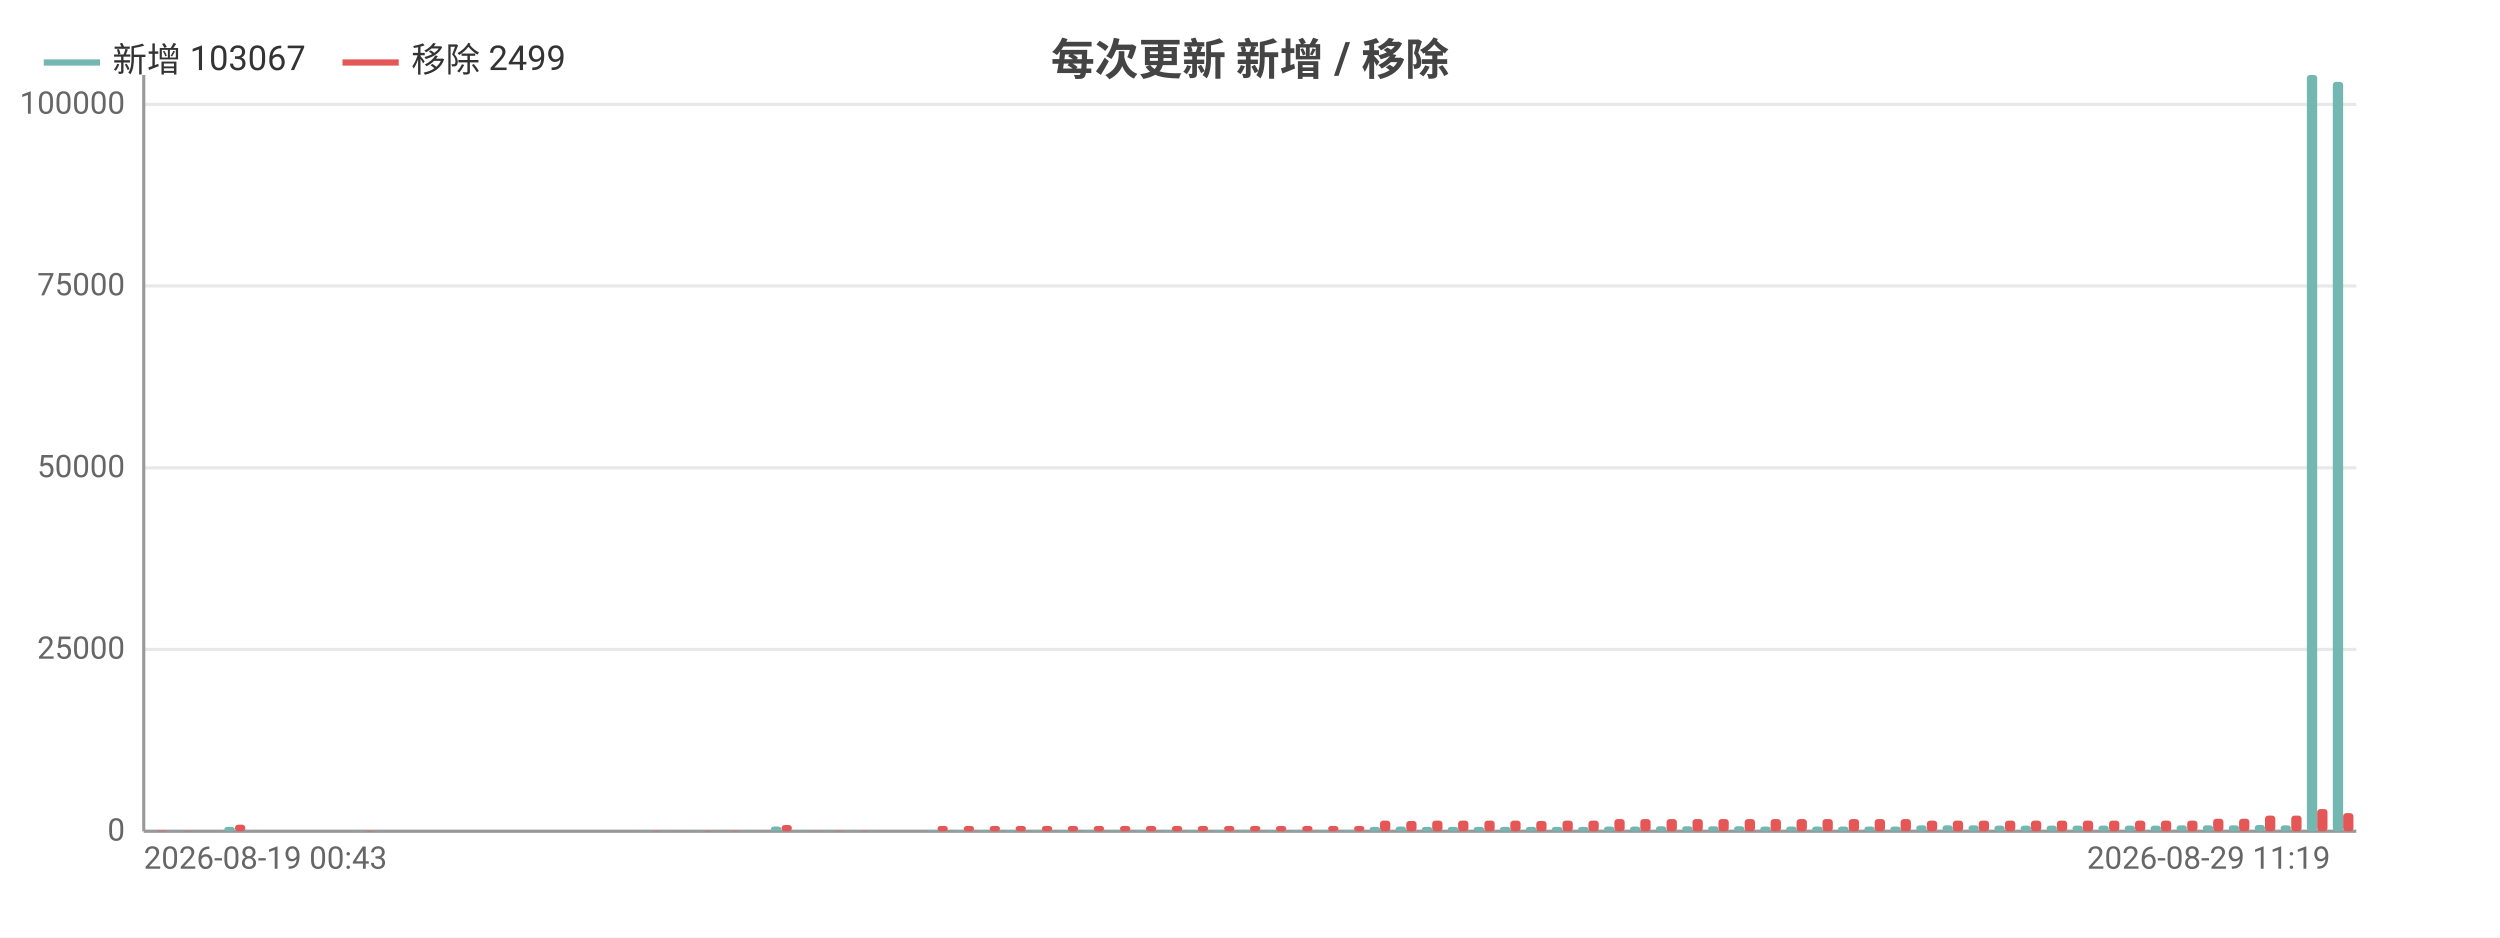
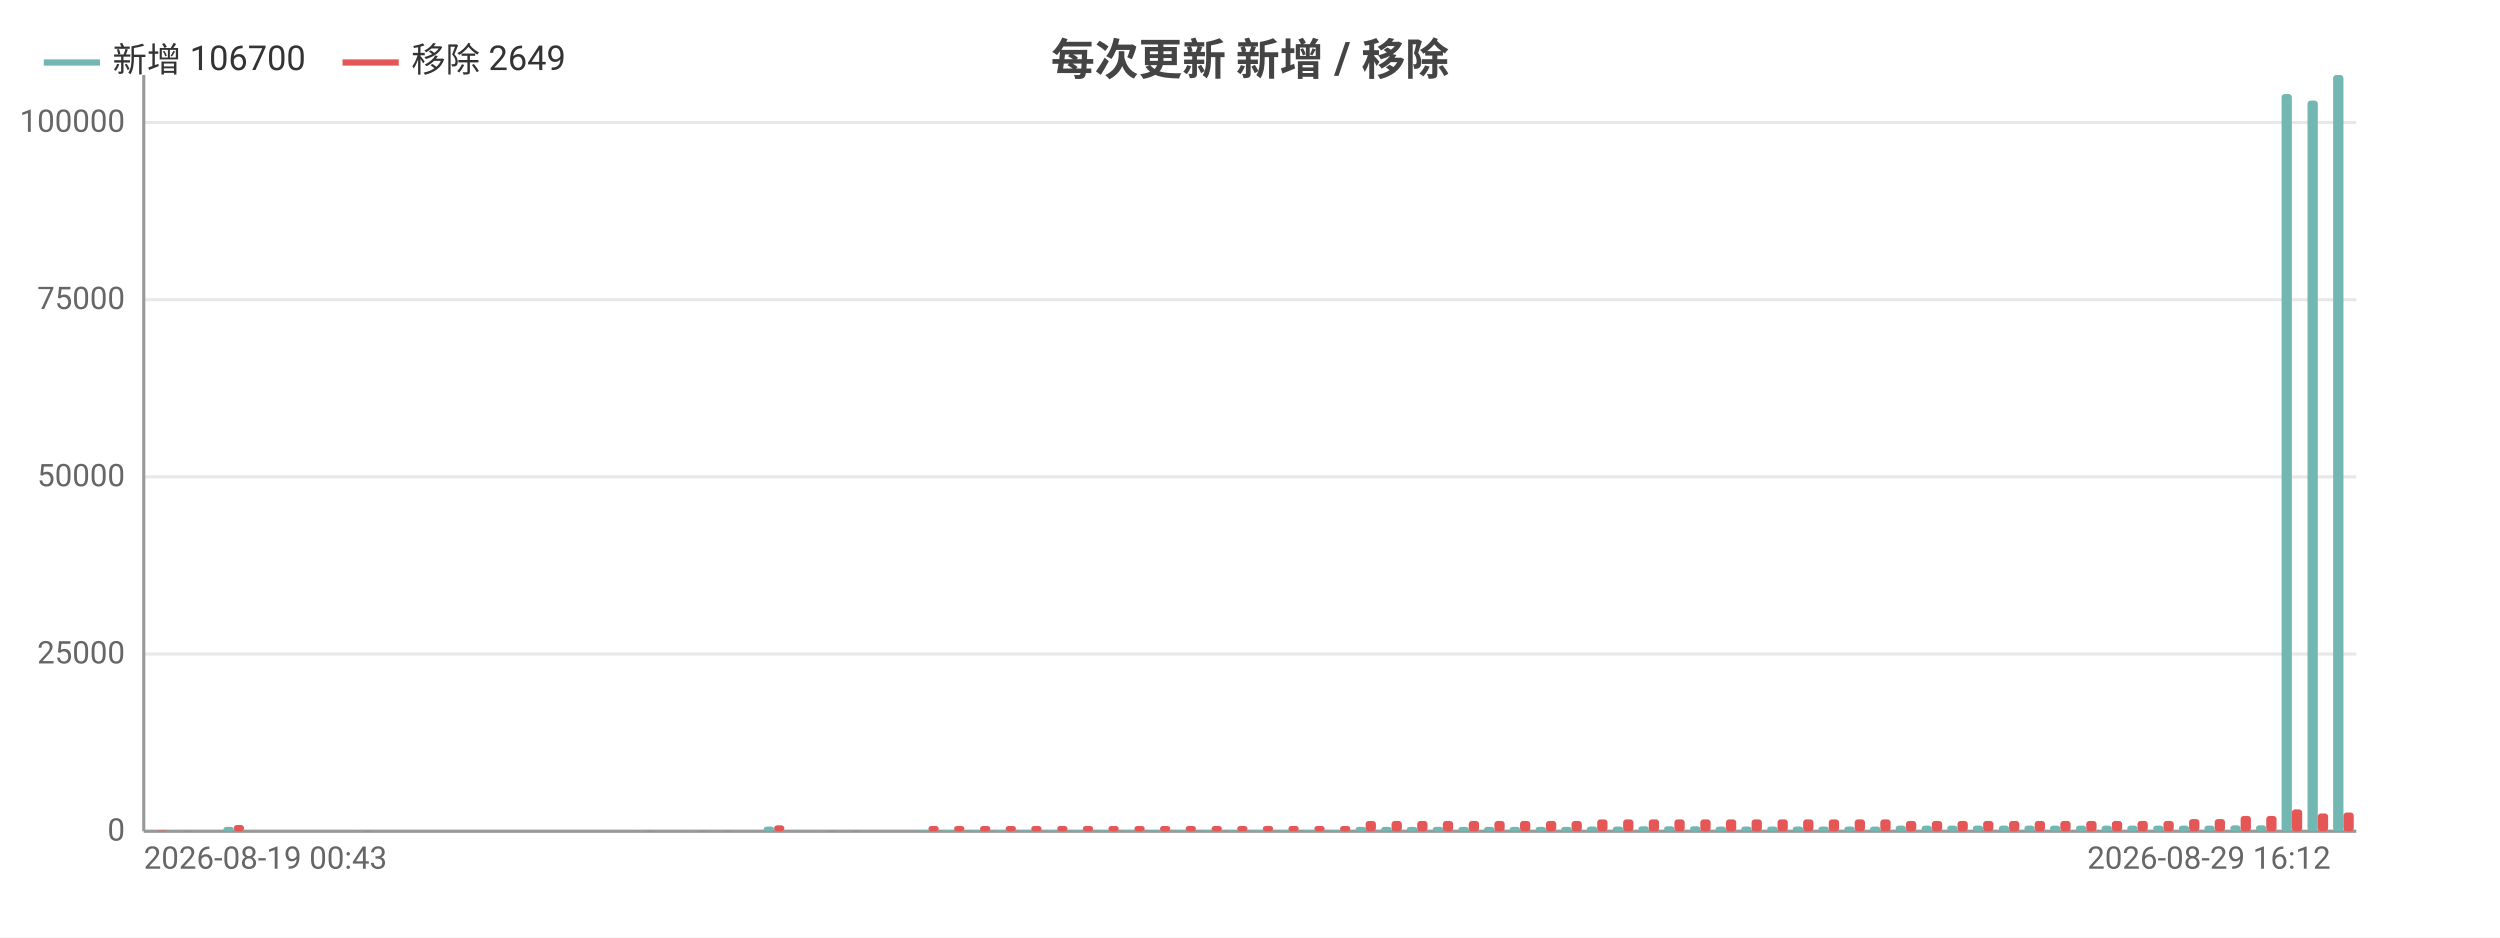
<svg xmlns="http://www.w3.org/2000/svg" width="800" height="300" viewBox="0 0 800 300">
  <rect width="800" height="300" fill="#ffffff" />
  <style>text{font-family:system-ui,-apple-system,'Segoe UI',Roboto,'PingFang SC','Microsoft YaHei','Noto Sans CJK SC',sans-serif}.g{stroke:#e8e8e8;stroke-width:1}.a{stroke:#999;stroke-width:1}.t{font-size:10px;fill:#666}.m{font-size:10px;text-anchor:middle;fill:#666}.e{font-size:10px;text-anchor:end;fill:#666}.l{font-size:11px;fill:#333}.tt{font-size:14px;font-weight:600;text-anchor:middle;fill:#444}.em{font-size:13px;text-anchor:middle;fill:#999}</style>
  <text class="tt" x="400.0" y="24">每次更新 新增 / 移除</text>
  <line class="g" x1="46" y1="266" x2="754" y2="266" />
  <text class="e" x="40" y="269">0</text>
-   <line class="g" x1="46" y1="207.8" x2="754" y2="207.8" />
-   <text class="e" x="40" y="210.8">25000</text>
-   <line class="g" x1="46" y1="149.7" x2="754" y2="149.7" />
-   <text class="e" x="40" y="152.7">50000</text>
-   <line class="g" x1="46" y1="91.5" x2="754" y2="91.5" />
-   <text class="e" x="40" y="94.5">75000</text>
-   <line class="g" x1="46" y1="33.4" x2="754" y2="33.4" />
-   <text class="e" x="40" y="36.4">100000</text>
+   <line class="g" x1="46" y1="209.3" x2="754" y2="209.3" />
+   <text class="e" x="40" y="212.3">25000</text>
+   <line class="g" x1="46" y1="152.6" x2="754" y2="152.6" />
+   <text class="e" x="40" y="155.6">50000</text>
+   <line class="g" x1="46" y1="95.9" x2="754" y2="95.9" />
+   <text class="e" x="40" y="98.9">75000</text>
+   <line class="g" x1="46" y1="39.2" x2="754" y2="39.2" />
+   <text class="e" x="40" y="42.2">100000</text>
  <line class="a" x1="46" y1="24" x2="46" y2="266" />
  <line class="a" x1="46" y1="266" x2="754" y2="266" />
  <rect x="46.8" y="266.0" width="3.3" height="0.0" fill="#72b7b2" rx="1" />
-   <rect x="50.2" y="265.8" width="3.3" height="0.2" fill="#e45756" rx="1" />
-   <rect x="55.2" y="265.9" width="3.3" height="0.1" fill="#72b7b2" rx="1" />
-   <rect x="58.5" y="265.9" width="3.3" height="0.1" fill="#e45756" rx="1" />
-   <rect x="63.5" y="266" width="3.3" height="0" fill="#72b7b2" rx="1" />
-   <rect x="66.8" y="266" width="3.3" height="0" fill="#e45756" rx="1" />
-   <rect x="71.8" y="264.6" width="3.3" height="1.4" fill="#72b7b2" rx="1" />
-   <rect x="75.2" y="263.9" width="3.3" height="2.1" fill="#e45756" rx="1" />
-   <rect x="80.2" y="266" width="3.3" height="0" fill="#72b7b2" rx="1" />
-   <rect x="83.5" y="266" width="3.3" height="0" fill="#e45756" rx="1" />
-   <rect x="88.5" y="266" width="3.3" height="0" fill="#72b7b2" rx="1" />
-   <rect x="91.8" y="266" width="3.3" height="0" fill="#e45756" rx="1" />
-   <rect x="96.8" y="266" width="3.3" height="0" fill="#72b7b2" rx="1" />
-   <rect x="100.1" y="266" width="3.3" height="0" fill="#e45756" rx="1" />
-   <rect x="105.1" y="266" width="3.3" height="0" fill="#72b7b2" rx="1" />
-   <rect x="108.5" y="266" width="3.3" height="0" fill="#e45756" rx="1" />
-   <rect x="113.5" y="265.9" width="3.3" height="0.1" fill="#72b7b2" rx="1" />
-   <rect x="116.8" y="265.9" width="3.3" height="0.1" fill="#e45756" rx="1" />
-   <rect x="121.8" y="266" width="3.3" height="0" fill="#72b7b2" rx="1" />
-   <rect x="125.1" y="266" width="3.3" height="0" fill="#e45756" rx="1" />
-   <rect x="130.1" y="266" width="3.3" height="0" fill="#72b7b2" rx="1" />
-   <rect x="133.5" y="266" width="3.3" height="0" fill="#e45756" rx="1" />
-   <rect x="138.5" y="266" width="3.3" height="0" fill="#72b7b2" rx="1" />
-   <rect x="141.8" y="266" width="3.3" height="0" fill="#e45756" rx="1" />
-   <rect x="146.8" y="266" width="3.3" height="0" fill="#72b7b2" rx="1" />
-   <rect x="150.1" y="266" width="3.3" height="0" fill="#e45756" rx="1" />
-   <rect x="155.1" y="266" width="3.3" height="0" fill="#72b7b2" rx="1" />
-   <rect x="158.4" y="266" width="3.3" height="0" fill="#e45756" rx="1" />
-   <rect x="163.4" y="266" width="3.3" height="0" fill="#72b7b2" rx="1" />
-   <rect x="166.8" y="266" width="3.3" height="0" fill="#e45756" rx="1" />
-   <rect x="171.8" y="266" width="3.3" height="0" fill="#72b7b2" rx="1" />
-   <rect x="175.1" y="266" width="3.3" height="0" fill="#e45756" rx="1" />
-   <rect x="180.1" y="266" width="3.3" height="0" fill="#72b7b2" rx="1" />
-   <rect x="183.4" y="266" width="3.3" height="0" fill="#e45756" rx="1" />
-   <rect x="188.4" y="266" width="3.3" height="0" fill="#72b7b2" rx="1" />
-   <rect x="191.8" y="266" width="3.3" height="0" fill="#e45756" rx="1" />
-   <rect x="196.8" y="266" width="3.3" height="0" fill="#72b7b2" rx="1" />
-   <rect x="200.1" y="266" width="3.3" height="0" fill="#e45756" rx="1" />
-   <rect x="205.1" y="265.9" width="3.3" height="0.1" fill="#72b7b2" rx="1" />
-   <rect x="208.4" y="265.9" width="3.3" height="0.1" fill="#e45756" rx="1" />
-   <rect x="213.4" y="266" width="3.3" height="0" fill="#72b7b2" rx="1" />
-   <rect x="216.8" y="266" width="3.3" height="0" fill="#e45756" rx="1" />
-   <rect x="221.8" y="265.9" width="3.3" height="0.1" fill="#72b7b2" rx="1" />
-   <rect x="225.1" y="265.9" width="3.3" height="0.1" fill="#e45756" rx="1" />
-   <rect x="230.1" y="266.0" width="3.3" height="0.0" fill="#72b7b2" rx="1" />
-   <rect x="233.4" y="265.9" width="3.3" height="0.1" fill="#e45756" rx="1" />
-   <rect x="238.4" y="265.9" width="3.3" height="0.1" fill="#72b7b2" rx="1" />
-   <rect x="241.7" y="266.0" width="3.3" height="0.0" fill="#e45756" rx="1" />
-   <rect x="246.7" y="264.5" width="3.3" height="1.5" fill="#72b7b2" rx="1" />
-   <rect x="250.1" y="264.0" width="3.3" height="2.0" fill="#e45756" rx="1" />
-   <rect x="255.1" y="265.9" width="3.3" height="0.1" fill="#72b7b2" rx="1" />
-   <rect x="258.4" y="266.0" width="3.3" height="0.0" fill="#e45756" rx="1" />
-   <rect x="263.4" y="265.9" width="3.3" height="0.1" fill="#72b7b2" rx="1" />
-   <rect x="266.7" y="265.9" width="3.3" height="0.1" fill="#e45756" rx="1" />
-   <rect x="271.7" y="265.9" width="3.3" height="0.1" fill="#72b7b2" rx="1" />
-   <rect x="275.1" y="265.9" width="3.3" height="0.1" fill="#e45756" rx="1" />
-   <rect x="280.1" y="266" width="3.3" height="0" fill="#72b7b2" rx="1" />
-   <rect x="283.4" y="266" width="3.3" height="0" fill="#e45756" rx="1" />
-   <rect x="288.4" y="266" width="3.3" height="0" fill="#72b7b2" rx="1" />
-   <rect x="291.7" y="266" width="3.3" height="0" fill="#e45756" rx="1" />
-   <rect x="296.7" y="265.7" width="3.3" height="0.3" fill="#72b7b2" rx="1" />
-   <rect x="300.0" y="264.3" width="3.3" height="1.7" fill="#e45756" rx="1" />
-   <rect x="305.0" y="265.7" width="3.3" height="0.3" fill="#72b7b2" rx="1" />
-   <rect x="308.4" y="264.3" width="3.3" height="1.7" fill="#e45756" rx="1" />
-   <rect x="313.4" y="265.7" width="3.3" height="0.3" fill="#72b7b2" rx="1" />
-   <rect x="316.7" y="264.3" width="3.3" height="1.7" fill="#e45756" rx="1" />
-   <rect x="321.7" y="265.7" width="3.3" height="0.3" fill="#72b7b2" rx="1" />
-   <rect x="325.0" y="264.3" width="3.3" height="1.7" fill="#e45756" rx="1" />
-   <rect x="330.0" y="265.7" width="3.3" height="0.3" fill="#72b7b2" rx="1" />
-   <rect x="333.4" y="264.3" width="3.3" height="1.7" fill="#e45756" rx="1" />
-   <rect x="338.4" y="265.7" width="3.3" height="0.3" fill="#72b7b2" rx="1" />
-   <rect x="341.7" y="264.3" width="3.3" height="1.7" fill="#e45756" rx="1" />
-   <rect x="346.7" y="265.7" width="3.3" height="0.3" fill="#72b7b2" rx="1" />
-   <rect x="350.0" y="264.3" width="3.3" height="1.7" fill="#e45756" rx="1" />
-   <rect x="355.0" y="265.7" width="3.3" height="0.3" fill="#72b7b2" rx="1" />
-   <rect x="358.4" y="264.3" width="3.3" height="1.7" fill="#e45756" rx="1" />
-   <rect x="363.4" y="265.7" width="3.3" height="0.3" fill="#72b7b2" rx="1" />
-   <rect x="366.7" y="264.3" width="3.3" height="1.7" fill="#e45756" rx="1" />
-   <rect x="371.7" y="265.7" width="3.3" height="0.3" fill="#72b7b2" rx="1" />
-   <rect x="375.0" y="264.3" width="3.3" height="1.7" fill="#e45756" rx="1" />
-   <rect x="380.0" y="265.7" width="3.3" height="0.3" fill="#72b7b2" rx="1" />
-   <rect x="383.3" y="264.3" width="3.3" height="1.7" fill="#e45756" rx="1" />
-   <rect x="388.3" y="265.7" width="3.3" height="0.3" fill="#72b7b2" rx="1" />
-   <rect x="391.7" y="264.3" width="3.3" height="1.7" fill="#e45756" rx="1" />
-   <rect x="396.7" y="265.7" width="3.3" height="0.3" fill="#72b7b2" rx="1" />
-   <rect x="400" y="264.3" width="3.3" height="1.7" fill="#e45756" rx="1" />
-   <rect x="405.0" y="265.7" width="3.3" height="0.3" fill="#72b7b2" rx="1" />
-   <rect x="408.3" y="264.3" width="3.3" height="1.7" fill="#e45756" rx="1" />
-   <rect x="413.3" y="265.7" width="3.3" height="0.3" fill="#72b7b2" rx="1" />
-   <rect x="416.7" y="264.3" width="3.3" height="1.7" fill="#e45756" rx="1" />
-   <rect x="421.7" y="265.7" width="3.3" height="0.3" fill="#72b7b2" rx="1" />
-   <rect x="425.0" y="264.3" width="3.3" height="1.7" fill="#e45756" rx="1" />
-   <rect x="430.0" y="265.7" width="3.3" height="0.3" fill="#72b7b2" rx="1" />
-   <rect x="433.3" y="264.3" width="3.3" height="1.7" fill="#e45756" rx="1" />
-   <rect x="438.3" y="264.6" width="3.3" height="1.4" fill="#72b7b2" rx="1" />
-   <rect x="441.6" y="262.6" width="3.3" height="3.4" fill="#e45756" rx="1" />
-   <rect x="446.6" y="264.5" width="3.3" height="1.5" fill="#72b7b2" rx="1" />
-   <rect x="450.0" y="262.7" width="3.3" height="3.3" fill="#e45756" rx="1" />
-   <rect x="455.0" y="264.6" width="3.3" height="1.4" fill="#72b7b2" rx="1" />
-   <rect x="458.3" y="262.6" width="3.3" height="3.4" fill="#e45756" rx="1" />
-   <rect x="463.3" y="264.6" width="3.3" height="1.4" fill="#72b7b2" rx="1" />
-   <rect x="466.6" y="262.6" width="3.3" height="3.4" fill="#e45756" rx="1" />
-   <rect x="471.6" y="264.6" width="3.3" height="1.4" fill="#72b7b2" rx="1" />
-   <rect x="475.0" y="262.6" width="3.3" height="3.4" fill="#e45756" rx="1" />
-   <rect x="480.0" y="264.6" width="3.3" height="1.4" fill="#72b7b2" rx="1" />
-   <rect x="483.3" y="262.6" width="3.3" height="3.4" fill="#e45756" rx="1" />
-   <rect x="488.3" y="264.6" width="3.3" height="1.4" fill="#72b7b2" rx="1" />
-   <rect x="491.6" y="262.7" width="3.3" height="3.3" fill="#e45756" rx="1" />
-   <rect x="496.6" y="264.6" width="3.3" height="1.4" fill="#72b7b2" rx="1" />
-   <rect x="500.0" y="262.6" width="3.3" height="3.4" fill="#e45756" rx="1" />
-   <rect x="505.0" y="264.6" width="3.3" height="1.4" fill="#72b7b2" rx="1" />
-   <rect x="508.3" y="262.6" width="3.3" height="3.4" fill="#e45756" rx="1" />
-   <rect x="513.3" y="264.5" width="3.3" height="1.5" fill="#72b7b2" rx="1" />
-   <rect x="516.6" y="262.1" width="3.3" height="3.9" fill="#e45756" rx="1" />
-   <rect x="521.6" y="264.5" width="3.3" height="1.5" fill="#72b7b2" rx="1" />
-   <rect x="524.9" y="262.1" width="3.3" height="3.9" fill="#e45756" rx="1" />
-   <rect x="529.9" y="264.4" width="3.3" height="1.6" fill="#72b7b2" rx="1" />
-   <rect x="533.3" y="262.1" width="3.3" height="3.9" fill="#e45756" rx="1" />
-   <rect x="538.3" y="264.4" width="3.3" height="1.6" fill="#72b7b2" rx="1" />
-   <rect x="541.6" y="262.1" width="3.3" height="3.9" fill="#e45756" rx="1" />
-   <rect x="546.6" y="264.4" width="3.3" height="1.6" fill="#72b7b2" rx="1" />
-   <rect x="549.9" y="262.1" width="3.3" height="3.9" fill="#e45756" rx="1" />
-   <rect x="554.9" y="264.4" width="3.3" height="1.6" fill="#72b7b2" rx="1" />
-   <rect x="558.3" y="262.1" width="3.3" height="3.9" fill="#e45756" rx="1" />
-   <rect x="563.3" y="264.5" width="3.3" height="1.5" fill="#72b7b2" rx="1" />
-   <rect x="566.6" y="262.1" width="3.3" height="3.9" fill="#e45756" rx="1" />
-   <rect x="571.6" y="264.5" width="3.3" height="1.5" fill="#72b7b2" rx="1" />
-   <rect x="574.9" y="262.1" width="3.3" height="3.9" fill="#e45756" rx="1" />
-   <rect x="579.9" y="264.5" width="3.3" height="1.5" fill="#72b7b2" rx="1" />
-   <rect x="583.2" y="262.1" width="3.3" height="3.9" fill="#e45756" rx="1" />
-   <rect x="588.2" y="264.5" width="3.3" height="1.5" fill="#72b7b2" rx="1" />
-   <rect x="591.6" y="262.1" width="3.3" height="3.9" fill="#e45756" rx="1" />
-   <rect x="596.6" y="264.5" width="3.3" height="1.5" fill="#72b7b2" rx="1" />
-   <rect x="599.9" y="262.1" width="3.3" height="3.9" fill="#e45756" rx="1" />
-   <rect x="604.9" y="264.5" width="3.3" height="1.5" fill="#72b7b2" rx="1" />
-   <rect x="608.2" y="262.1" width="3.3" height="3.9" fill="#e45756" rx="1" />
-   <rect x="613.2" y="264.1" width="3.3" height="1.9" fill="#72b7b2" rx="1" />
-   <rect x="616.6" y="262.6" width="3.3" height="3.4" fill="#e45756" rx="1" />
-   <rect x="621.6" y="264.1" width="3.3" height="1.9" fill="#72b7b2" rx="1" />
-   <rect x="624.9" y="262.6" width="3.3" height="3.4" fill="#e45756" rx="1" />
-   <rect x="629.9" y="264.1" width="3.3" height="1.9" fill="#72b7b2" rx="1" />
-   <rect x="633.2" y="262.6" width="3.3" height="3.4" fill="#e45756" rx="1" />
-   <rect x="638.2" y="264.2" width="3.3" height="1.8" fill="#72b7b2" rx="1" />
-   <rect x="641.6" y="262.6" width="3.3" height="3.4" fill="#e45756" rx="1" />
-   <rect x="646.6" y="264.2" width="3.3" height="1.8" fill="#72b7b2" rx="1" />
-   <rect x="649.9" y="262.6" width="3.3" height="3.4" fill="#e45756" rx="1" />
-   <rect x="654.9" y="264.2" width="3.3" height="1.8" fill="#72b7b2" rx="1" />
-   <rect x="658.2" y="262.6" width="3.3" height="3.4" fill="#e45756" rx="1" />
-   <rect x="663.2" y="264.2" width="3.3" height="1.8" fill="#72b7b2" rx="1" />
-   <rect x="666.5" y="262.6" width="3.3" height="3.4" fill="#e45756" rx="1" />
-   <rect x="671.5" y="264.2" width="3.3" height="1.8" fill="#72b7b2" rx="1" />
-   <rect x="674.9" y="262.6" width="3.3" height="3.4" fill="#e45756" rx="1" />
-   <rect x="679.9" y="264.2" width="3.3" height="1.8" fill="#72b7b2" rx="1" />
-   <rect x="683.2" y="262.6" width="3.3" height="3.4" fill="#e45756" rx="1" />
-   <rect x="688.2" y="264.2" width="3.3" height="1.8" fill="#72b7b2" rx="1" />
-   <rect x="691.5" y="262.6" width="3.3" height="3.4" fill="#e45756" rx="1" />
-   <rect x="696.5" y="264.1" width="3.3" height="1.9" fill="#72b7b2" rx="1" />
-   <rect x="699.9" y="262.6" width="3.3" height="3.4" fill="#e45756" rx="1" />
-   <rect x="704.9" y="264.1" width="3.3" height="1.9" fill="#72b7b2" rx="1" />
-   <rect x="708.2" y="262.0" width="3.3" height="4.0" fill="#e45756" rx="1" />
-   <rect x="713.2" y="264.1" width="3.3" height="1.9" fill="#72b7b2" rx="1" />
-   <rect x="716.5" y="262.0" width="3.3" height="4.0" fill="#e45756" rx="1" />
-   <rect x="721.5" y="264.0" width="3.3" height="2.0" fill="#72b7b2" rx="1" />
-   <rect x="724.8" y="261.0" width="3.3" height="5.0" fill="#e45756" rx="1" />
-   <rect x="729.8" y="264.1" width="3.3" height="1.9" fill="#72b7b2" rx="1" />
-   <rect x="733.2" y="261.0" width="3.3" height="5.0" fill="#e45756" rx="1" />
-   <rect x="738.2" y="24" width="3.3" height="242" fill="#72b7b2" rx="1" />
-   <rect x="741.5" y="258.9" width="3.3" height="7.1" fill="#e45756" rx="1" />
-   <rect x="746.5" y="26.2" width="3.3" height="239.8" fill="#72b7b2" rx="1" />
-   <rect x="749.8" y="260.2" width="3.3" height="5.8" fill="#e45756" rx="1" />
+   <rect x="50.1" y="265.8" width="3.3" height="0.2" fill="#e45756" rx="1" />
+   <rect x="55.1" y="265.9" width="3.3" height="0.1" fill="#72b7b2" rx="1" />
+   <rect x="58.3" y="265.9" width="3.3" height="0.1" fill="#e45756" rx="1" />
+   <rect x="63.3" y="266" width="3.3" height="0" fill="#72b7b2" rx="1" />
+   <rect x="66.6" y="266" width="3.3" height="0" fill="#e45756" rx="1" />
+   <rect x="71.5" y="264.6" width="3.3" height="1.4" fill="#72b7b2" rx="1" />
+   <rect x="74.8" y="264.0" width="3.3" height="2.0" fill="#e45756" rx="1" />
+   <rect x="79.8" y="266" width="3.3" height="0" fill="#72b7b2" rx="1" />
+   <rect x="83.0" y="266" width="3.3" height="0" fill="#e45756" rx="1" />
+   <rect x="88.0" y="266" width="3.3" height="0" fill="#72b7b2" rx="1" />
+   <rect x="91.3" y="266" width="3.3" height="0" fill="#e45756" rx="1" />
+   <rect x="96.2" y="266" width="3.3" height="0" fill="#72b7b2" rx="1" />
+   <rect x="99.5" y="266" width="3.3" height="0" fill="#e45756" rx="1" />
+   <rect x="104.5" y="266" width="3.3" height="0" fill="#72b7b2" rx="1" />
+   <rect x="107.7" y="266" width="3.3" height="0" fill="#e45756" rx="1" />
+   <rect x="112.7" y="265.9" width="3.3" height="0.1" fill="#72b7b2" rx="1" />
+   <rect x="116.0" y="265.9" width="3.3" height="0.1" fill="#e45756" rx="1" />
+   <rect x="120.9" y="266" width="3.3" height="0" fill="#72b7b2" rx="1" />
+   <rect x="124.2" y="266" width="3.3" height="0" fill="#e45756" rx="1" />
+   <rect x="129.1" y="266" width="3.3" height="0" fill="#72b7b2" rx="1" />
+   <rect x="132.4" y="266" width="3.3" height="0" fill="#e45756" rx="1" />
+   <rect x="137.4" y="266" width="3.3" height="0" fill="#72b7b2" rx="1" />
+   <rect x="140.7" y="266" width="3.3" height="0" fill="#e45756" rx="1" />
+   <rect x="145.6" y="266" width="3.3" height="0" fill="#72b7b2" rx="1" />
+   <rect x="148.9" y="266" width="3.3" height="0" fill="#e45756" rx="1" />
+   <rect x="153.8" y="266" width="3.3" height="0" fill="#72b7b2" rx="1" />
+   <rect x="157.1" y="266" width="3.3" height="0" fill="#e45756" rx="1" />
+   <rect x="162.1" y="266" width="3.3" height="0" fill="#72b7b2" rx="1" />
+   <rect x="165.4" y="266" width="3.3" height="0" fill="#e45756" rx="1" />
+   <rect x="170.3" y="266" width="3.3" height="0" fill="#72b7b2" rx="1" />
+   <rect x="173.6" y="266" width="3.3" height="0" fill="#e45756" rx="1" />
+   <rect x="178.5" y="266" width="3.3" height="0" fill="#72b7b2" rx="1" />
+   <rect x="181.8" y="266" width="3.3" height="0" fill="#e45756" rx="1" />
+   <rect x="186.8" y="266" width="3.3" height="0" fill="#72b7b2" rx="1" />
+   <rect x="190.1" y="266" width="3.3" height="0" fill="#e45756" rx="1" />
+   <rect x="195.0" y="266" width="3.3" height="0" fill="#72b7b2" rx="1" />
+   <rect x="198.3" y="266" width="3.3" height="0" fill="#e45756" rx="1" />
+   <rect x="203.2" y="265.9" width="3.3" height="0.1" fill="#72b7b2" rx="1" />
+   <rect x="206.5" y="265.9" width="3.3" height="0.1" fill="#e45756" rx="1" />
+   <rect x="211.5" y="266" width="3.3" height="0" fill="#72b7b2" rx="1" />
+   <rect x="214.8" y="266" width="3.3" height="0" fill="#e45756" rx="1" />
+   <rect x="219.7" y="265.9" width="3.3" height="0.1" fill="#72b7b2" rx="1" />
+   <rect x="223" y="265.9" width="3.3" height="0.1" fill="#e45756" rx="1" />
+   <rect x="227.9" y="266.0" width="3.3" height="0.0" fill="#72b7b2" rx="1" />
+   <rect x="231.2" y="265.9" width="3.3" height="0.1" fill="#e45756" rx="1" />
+   <rect x="236.2" y="265.9" width="3.3" height="0.1" fill="#72b7b2" rx="1" />
+   <rect x="239.5" y="266.0" width="3.3" height="0.0" fill="#e45756" rx="1" />
+   <rect x="244.4" y="264.5" width="3.3" height="1.5" fill="#72b7b2" rx="1" />
+   <rect x="247.7" y="264.1" width="3.3" height="1.9" fill="#e45756" rx="1" />
+   <rect x="252.6" y="265.9" width="3.3" height="0.1" fill="#72b7b2" rx="1" />
+   <rect x="255.9" y="266.0" width="3.3" height="0.0" fill="#e45756" rx="1" />
+   <rect x="260.9" y="265.9" width="3.3" height="0.1" fill="#72b7b2" rx="1" />
+   <rect x="264.2" y="265.9" width="3.3" height="0.1" fill="#e45756" rx="1" />
+   <rect x="269.1" y="265.9" width="3.3" height="0.1" fill="#72b7b2" rx="1" />
+   <rect x="272.4" y="265.9" width="3.3" height="0.1" fill="#e45756" rx="1" />
+   <rect x="277.3" y="266" width="3.3" height="0" fill="#72b7b2" rx="1" />
+   <rect x="280.6" y="266" width="3.3" height="0" fill="#e45756" rx="1" />
+   <rect x="285.6" y="266" width="3.3" height="0" fill="#72b7b2" rx="1" />
+   <rect x="288.9" y="266" width="3.3" height="0" fill="#e45756" rx="1" />
+   <rect x="293.8" y="265.7" width="3.3" height="0.3" fill="#72b7b2" rx="1" />
+   <rect x="297.1" y="264.3" width="3.3" height="1.7" fill="#e45756" rx="1" />
+   <rect x="302.0" y="265.7" width="3.3" height="0.3" fill="#72b7b2" rx="1" />
+   <rect x="305.3" y="264.3" width="3.3" height="1.7" fill="#e45756" rx="1" />
+   <rect x="310.3" y="265.7" width="3.3" height="0.3" fill="#72b7b2" rx="1" />
+   <rect x="313.6" y="264.3" width="3.3" height="1.7" fill="#e45756" rx="1" />
+   <rect x="318.5" y="265.7" width="3.3" height="0.3" fill="#72b7b2" rx="1" />
+   <rect x="321.8" y="264.3" width="3.3" height="1.7" fill="#e45756" rx="1" />
+   <rect x="326.7" y="265.7" width="3.3" height="0.3" fill="#72b7b2" rx="1" />
+   <rect x="330.0" y="264.3" width="3.3" height="1.7" fill="#e45756" rx="1" />
+   <rect x="335.0" y="265.7" width="3.3" height="0.3" fill="#72b7b2" rx="1" />
+   <rect x="338.3" y="264.3" width="3.3" height="1.7" fill="#e45756" rx="1" />
+   <rect x="343.2" y="265.7" width="3.3" height="0.3" fill="#72b7b2" rx="1" />
+   <rect x="346.5" y="264.3" width="3.3" height="1.7" fill="#e45756" rx="1" />
+   <rect x="351.4" y="265.7" width="3.3" height="0.3" fill="#72b7b2" rx="1" />
+   <rect x="354.7" y="264.3" width="3.3" height="1.7" fill="#e45756" rx="1" />
+   <rect x="359.7" y="265.7" width="3.3" height="0.3" fill="#72b7b2" rx="1" />
+   <rect x="363.0" y="264.3" width="3.3" height="1.7" fill="#e45756" rx="1" />
+   <rect x="367.9" y="265.7" width="3.3" height="0.3" fill="#72b7b2" rx="1" />
+   <rect x="371.2" y="264.3" width="3.3" height="1.7" fill="#e45756" rx="1" />
+   <rect x="376.1" y="265.7" width="3.3" height="0.3" fill="#72b7b2" rx="1" />
+   <rect x="379.4" y="264.3" width="3.3" height="1.7" fill="#e45756" rx="1" />
+   <rect x="384.4" y="265.7" width="3.3" height="0.3" fill="#72b7b2" rx="1" />
+   <rect x="387.7" y="264.3" width="3.3" height="1.7" fill="#e45756" rx="1" />
+   <rect x="392.6" y="265.7" width="3.3" height="0.3" fill="#72b7b2" rx="1" />
+   <rect x="395.9" y="264.3" width="3.3" height="1.7" fill="#e45756" rx="1" />
+   <rect x="400.8" y="265.7" width="3.3" height="0.3" fill="#72b7b2" rx="1" />
+   <rect x="404.1" y="264.3" width="3.3" height="1.7" fill="#e45756" rx="1" />
+   <rect x="409.1" y="265.7" width="3.3" height="0.3" fill="#72b7b2" rx="1" />
+   <rect x="412.3" y="264.3" width="3.3" height="1.7" fill="#e45756" rx="1" />
+   <rect x="417.3" y="265.7" width="3.3" height="0.3" fill="#72b7b2" rx="1" />
+   <rect x="420.6" y="264.3" width="3.3" height="1.7" fill="#e45756" rx="1" />
+   <rect x="425.5" y="265.7" width="3.3" height="0.3" fill="#72b7b2" rx="1" />
+   <rect x="428.8" y="264.3" width="3.3" height="1.7" fill="#e45756" rx="1" />
+   <rect x="433.8" y="264.6" width="3.3" height="1.4" fill="#72b7b2" rx="1" />
+   <rect x="437.0" y="262.7" width="3.3" height="3.3" fill="#e45756" rx="1" />
+   <rect x="442.0" y="264.6" width="3.3" height="1.4" fill="#72b7b2" rx="1" />
+   <rect x="445.3" y="262.7" width="3.3" height="3.3" fill="#e45756" rx="1" />
+   <rect x="450.2" y="264.6" width="3.3" height="1.4" fill="#72b7b2" rx="1" />
+   <rect x="453.5" y="262.7" width="3.3" height="3.3" fill="#e45756" rx="1" />
+   <rect x="458.5" y="264.6" width="3.3" height="1.4" fill="#72b7b2" rx="1" />
+   <rect x="461.7" y="262.7" width="3.3" height="3.3" fill="#e45756" rx="1" />
+   <rect x="466.7" y="264.6" width="3.3" height="1.4" fill="#72b7b2" rx="1" />
+   <rect x="470.0" y="262.7" width="3.3" height="3.3" fill="#e45756" rx="1" />
+   <rect x="474.9" y="264.6" width="3.3" height="1.4" fill="#72b7b2" rx="1" />
+   <rect x="478.2" y="262.7" width="3.3" height="3.3" fill="#e45756" rx="1" />
+   <rect x="483.1" y="264.6" width="3.3" height="1.4" fill="#72b7b2" rx="1" />
+   <rect x="486.4" y="262.7" width="3.3" height="3.3" fill="#e45756" rx="1" />
+   <rect x="491.4" y="264.6" width="3.3" height="1.4" fill="#72b7b2" rx="1" />
+   <rect x="494.7" y="262.7" width="3.3" height="3.3" fill="#e45756" rx="1" />
+   <rect x="499.6" y="264.6" width="3.3" height="1.4" fill="#72b7b2" rx="1" />
+   <rect x="502.9" y="262.7" width="3.3" height="3.3" fill="#e45756" rx="1" />
+   <rect x="507.8" y="264.5" width="3.3" height="1.5" fill="#72b7b2" rx="1" />
+   <rect x="511.1" y="262.2" width="3.3" height="3.8" fill="#e45756" rx="1" />
+   <rect x="516.1" y="264.5" width="3.3" height="1.5" fill="#72b7b2" rx="1" />
+   <rect x="519.4" y="262.2" width="3.3" height="3.8" fill="#e45756" rx="1" />
+   <rect x="524.3" y="264.4" width="3.3" height="1.6" fill="#72b7b2" rx="1" />
+   <rect x="527.6" y="262.2" width="3.3" height="3.8" fill="#e45756" rx="1" />
+   <rect x="532.5" y="264.4" width="3.3" height="1.6" fill="#72b7b2" rx="1" />
+   <rect x="535.8" y="262.2" width="3.3" height="3.8" fill="#e45756" rx="1" />
+   <rect x="540.8" y="264.4" width="3.3" height="1.6" fill="#72b7b2" rx="1" />
+   <rect x="544.1" y="262.2" width="3.3" height="3.8" fill="#e45756" rx="1" />
+   <rect x="549.0" y="264.5" width="3.3" height="1.5" fill="#72b7b2" rx="1" />
+   <rect x="552.3" y="262.2" width="3.3" height="3.8" fill="#e45756" rx="1" />
+   <rect x="557.2" y="264.5" width="3.3" height="1.5" fill="#72b7b2" rx="1" />
+   <rect x="560.5" y="262.2" width="3.3" height="3.8" fill="#e45756" rx="1" />
+   <rect x="565.5" y="264.5" width="3.3" height="1.5" fill="#72b7b2" rx="1" />
+   <rect x="568.8" y="262.2" width="3.3" height="3.8" fill="#e45756" rx="1" />
+   <rect x="573.7" y="264.5" width="3.3" height="1.5" fill="#72b7b2" rx="1" />
+   <rect x="577" y="262.2" width="3.3" height="3.8" fill="#e45756" rx="1" />
+   <rect x="581.9" y="264.5" width="3.3" height="1.5" fill="#72b7b2" rx="1" />
+   <rect x="585.2" y="262.2" width="3.3" height="3.8" fill="#e45756" rx="1" />
+   <rect x="590.2" y="264.5" width="3.3" height="1.5" fill="#72b7b2" rx="1" />
+   <rect x="593.5" y="262.2" width="3.3" height="3.8" fill="#e45756" rx="1" />
+   <rect x="598.4" y="264.5" width="3.3" height="1.5" fill="#72b7b2" rx="1" />
+   <rect x="601.7" y="262.2" width="3.3" height="3.8" fill="#e45756" rx="1" />
+   <rect x="606.6" y="264.2" width="3.3" height="1.8" fill="#72b7b2" rx="1" />
+   <rect x="609.9" y="262.7" width="3.3" height="3.3" fill="#e45756" rx="1" />
+   <rect x="614.9" y="264.2" width="3.3" height="1.8" fill="#72b7b2" rx="1" />
+   <rect x="618.2" y="262.7" width="3.3" height="3.3" fill="#e45756" rx="1" />
+   <rect x="623.1" y="264.2" width="3.3" height="1.8" fill="#72b7b2" rx="1" />
+   <rect x="626.4" y="262.7" width="3.3" height="3.3" fill="#e45756" rx="1" />
+   <rect x="631.3" y="264.2" width="3.3" height="1.8" fill="#72b7b2" rx="1" />
+   <rect x="634.6" y="262.7" width="3.3" height="3.3" fill="#e45756" rx="1" />
+   <rect x="639.6" y="264.2" width="3.3" height="1.8" fill="#72b7b2" rx="1" />
+   <rect x="642.9" y="262.7" width="3.3" height="3.3" fill="#e45756" rx="1" />
+   <rect x="647.8" y="264.2" width="3.3" height="1.8" fill="#72b7b2" rx="1" />
+   <rect x="651.1" y="262.7" width="3.3" height="3.3" fill="#e45756" rx="1" />
+   <rect x="656.0" y="264.2" width="3.3" height="1.8" fill="#72b7b2" rx="1" />
+   <rect x="659.3" y="262.7" width="3.3" height="3.3" fill="#e45756" rx="1" />
+   <rect x="664.3" y="264.2" width="3.3" height="1.8" fill="#72b7b2" rx="1" />
+   <rect x="667.6" y="262.7" width="3.3" height="3.3" fill="#e45756" rx="1" />
+   <rect x="672.5" y="264.2" width="3.3" height="1.8" fill="#72b7b2" rx="1" />
+   <rect x="675.8" y="262.7" width="3.3" height="3.3" fill="#e45756" rx="1" />
+   <rect x="680.7" y="264.2" width="3.3" height="1.8" fill="#72b7b2" rx="1" />
+   <rect x="684.0" y="262.7" width="3.3" height="3.3" fill="#e45756" rx="1" />
+   <rect x="689.0" y="264.2" width="3.3" height="1.8" fill="#72b7b2" rx="1" />
+   <rect x="692.3" y="262.7" width="3.3" height="3.3" fill="#e45756" rx="1" />
+   <rect x="697.2" y="264.2" width="3.3" height="1.8" fill="#72b7b2" rx="1" />
+   <rect x="700.5" y="262.1" width="3.3" height="3.9" fill="#e45756" rx="1" />
+   <rect x="705.4" y="264.2" width="3.3" height="1.8" fill="#72b7b2" rx="1" />
+   <rect x="708.7" y="262.1" width="3.3" height="3.9" fill="#e45756" rx="1" />
+   <rect x="713.7" y="264.1" width="3.3" height="1.9" fill="#72b7b2" rx="1" />
+   <rect x="717.0" y="261.1" width="3.3" height="4.9" fill="#e45756" rx="1" />
+   <rect x="721.9" y="264.1" width="3.3" height="1.9" fill="#72b7b2" rx="1" />
+   <rect x="725.2" y="261.1" width="3.3" height="4.9" fill="#e45756" rx="1" />
+   <rect x="730.1" y="30.1" width="3.3" height="235.9" fill="#72b7b2" rx="1" />
+   <rect x="733.4" y="259.0" width="3.3" height="7.0" fill="#e45756" rx="1" />
+   <rect x="738.4" y="32.2" width="3.3" height="233.8" fill="#72b7b2" rx="1" />
+   <rect x="741.7" y="260.3" width="3.3" height="5.7" fill="#e45756" rx="1" />
+   <rect x="746.6" y="24" width="3.3" height="242" fill="#72b7b2" rx="1" />
+   <rect x="749.9" y="260.0" width="3.3" height="6.0" fill="#e45756" rx="1" />
  <text class="t" x="46" y="278">2026-08-19 00:43</text>
-   <text class="e" x="745.7" y="278">2026-08-29 11:19</text>
+   <text class="e" x="745.8" y="278">2026-08-29 16:12</text>
  <line x1="14" y1="20" x2="32" y2="20" stroke="#72b7b2" stroke-width="2" />
-   <text class="l" x="36" y="23">新增 103067</text>
+   <text class="l" x="36" y="23">新增 106700</text>
  <line x1="109.6" y1="20" x2="127.6" y2="20" stroke="#e45756" stroke-width="2" />
-   <text class="l" x="131.6" y="23">移除 2499</text>
+   <text class="l" x="131.6" y="23">移除 2649</text>
</svg>
